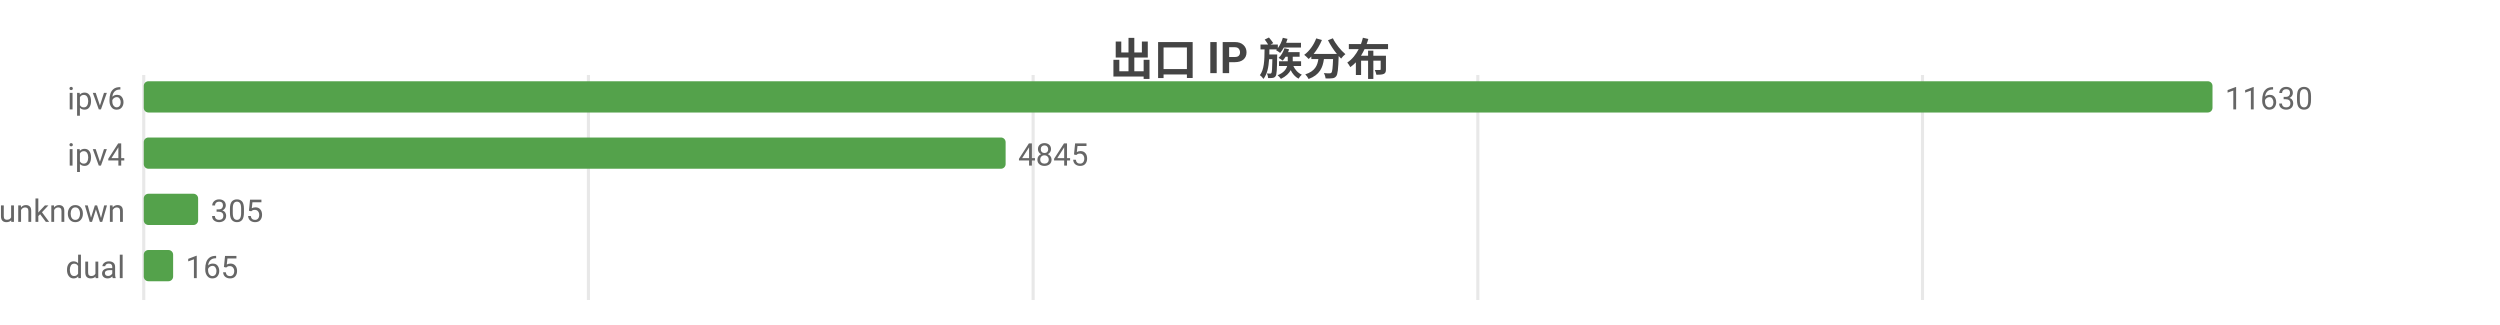
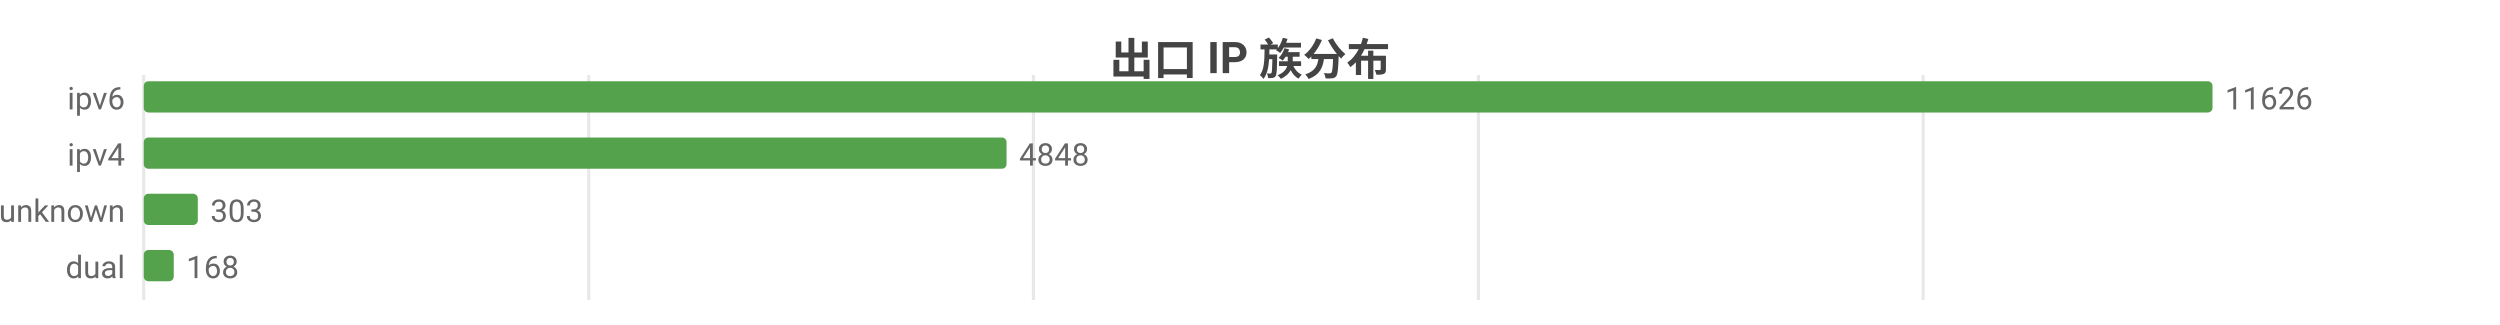
<svg xmlns="http://www.w3.org/2000/svg" width="800" height="104" viewBox="0 0 800 104">
  <rect width="800" height="104" fill="#ffffff" />
  <style>text{font-family:system-ui,-apple-system,'Segoe UI',Roboto,'PingFang SC','Microsoft YaHei','Noto Sans CJK SC',sans-serif}.g{stroke:#e8e8e8;stroke-width:1}.a{stroke:#999;stroke-width:1}.t{font-size:10px;fill:#666}.m{font-size:10px;text-anchor:middle;fill:#666}.e{font-size:10px;text-anchor:end;fill:#666}.l{font-size:11px;fill:#333}.tt{font-size:14px;font-weight:600;text-anchor:middle;fill:#444}.em{font-size:13px;text-anchor:middle;fill:#999}</style>
  <text class="tt" x="400.0" y="24">出口 IP 族分布</text>
  <line class="g" x1="46" y1="24" x2="46" y2="96" />
-   <line class="g" x1="188.3" y1="24" x2="188.3" y2="96" />
-   <line class="g" x1="330.6" y1="24" x2="330.6" y2="96" />
-   <line class="g" x1="472.9" y1="24" x2="472.9" y2="96" />
-   <line class="g" x1="615.2" y1="24" x2="615.2" y2="96" />
+   <line class="g" x1="188.4" y1="24" x2="188.4" y2="96" />
+   <line class="g" x1="330.7" y1="24" x2="330.7" y2="96" />
+   <line class="g" x1="473.1" y1="24" x2="473.1" y2="96" />
+   <line class="g" x1="615.4" y1="24" x2="615.4" y2="96" />
  <text class="e" x="40" y="35">ipv6</text>
  <rect x="46" y="26" width="662" height="10" fill="#54a24b" rx="1.5" />
-   <text class="t" x="712" y="35">11630</text>
+   <text class="t" x="712" y="35">11626</text>
  <text class="e" x="40" y="53">ipv4</text>
-   <rect x="46" y="44" width="275.8" height="10" fill="#54a24b" rx="1.5" />
-   <text class="t" x="325.8" y="53">4845</text>
+   <rect x="46" y="44" width="276.1" height="10" fill="#54a24b" rx="1.5" />
+   <text class="t" x="326.1" y="53">4848</text>
  <text class="e" x="40" y="71">unknown</text>
-   <rect x="46" y="62" width="17.4" height="10" fill="#54a24b" rx="1.5" />
-   <text class="t" x="67.4" y="71">305</text>
+   <rect x="46" y="62" width="17.3" height="10" fill="#54a24b" rx="1.5" />
+   <text class="t" x="67.3" y="71">303</text>
  <text class="e" x="40" y="89">dual</text>
-   <rect x="46" y="80" width="9.4" height="10" fill="#54a24b" rx="1.5" />
-   <text class="t" x="59.4" y="89">165</text>
+   <rect x="46" y="80" width="9.6" height="10" fill="#54a24b" rx="1.5" />
+   <text class="t" x="59.6" y="89">168</text>
</svg>
